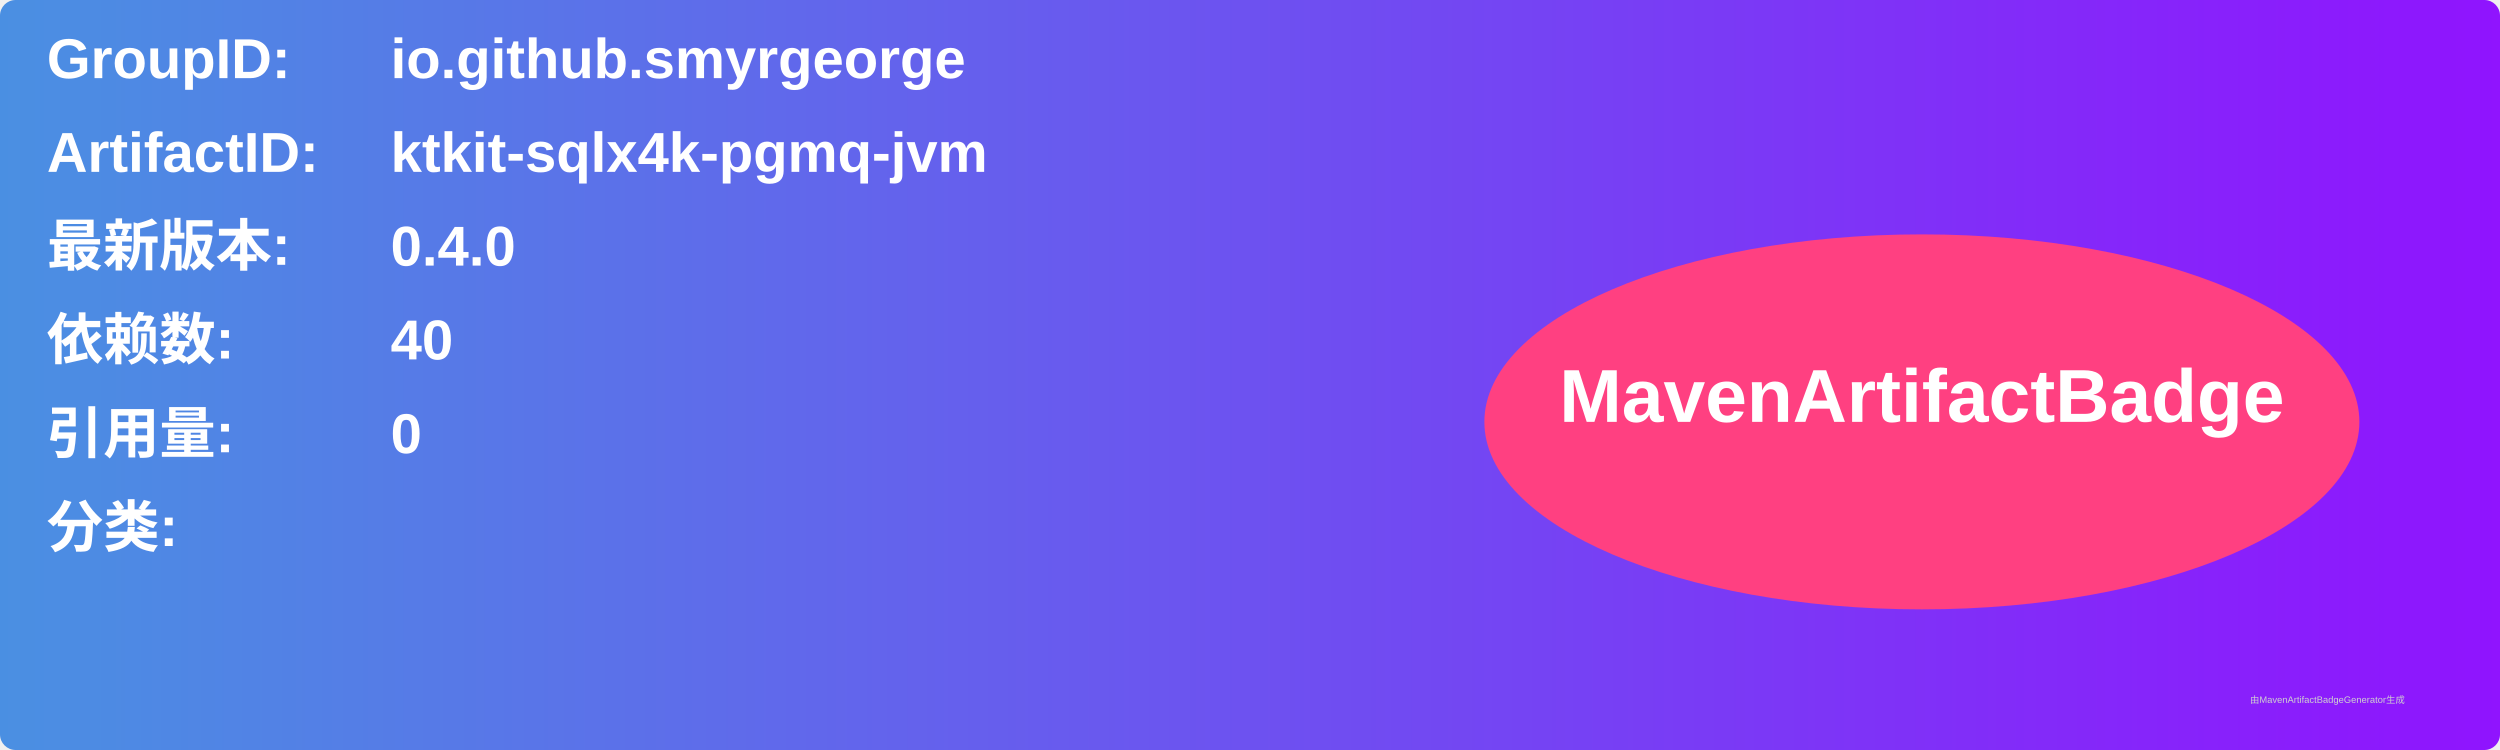
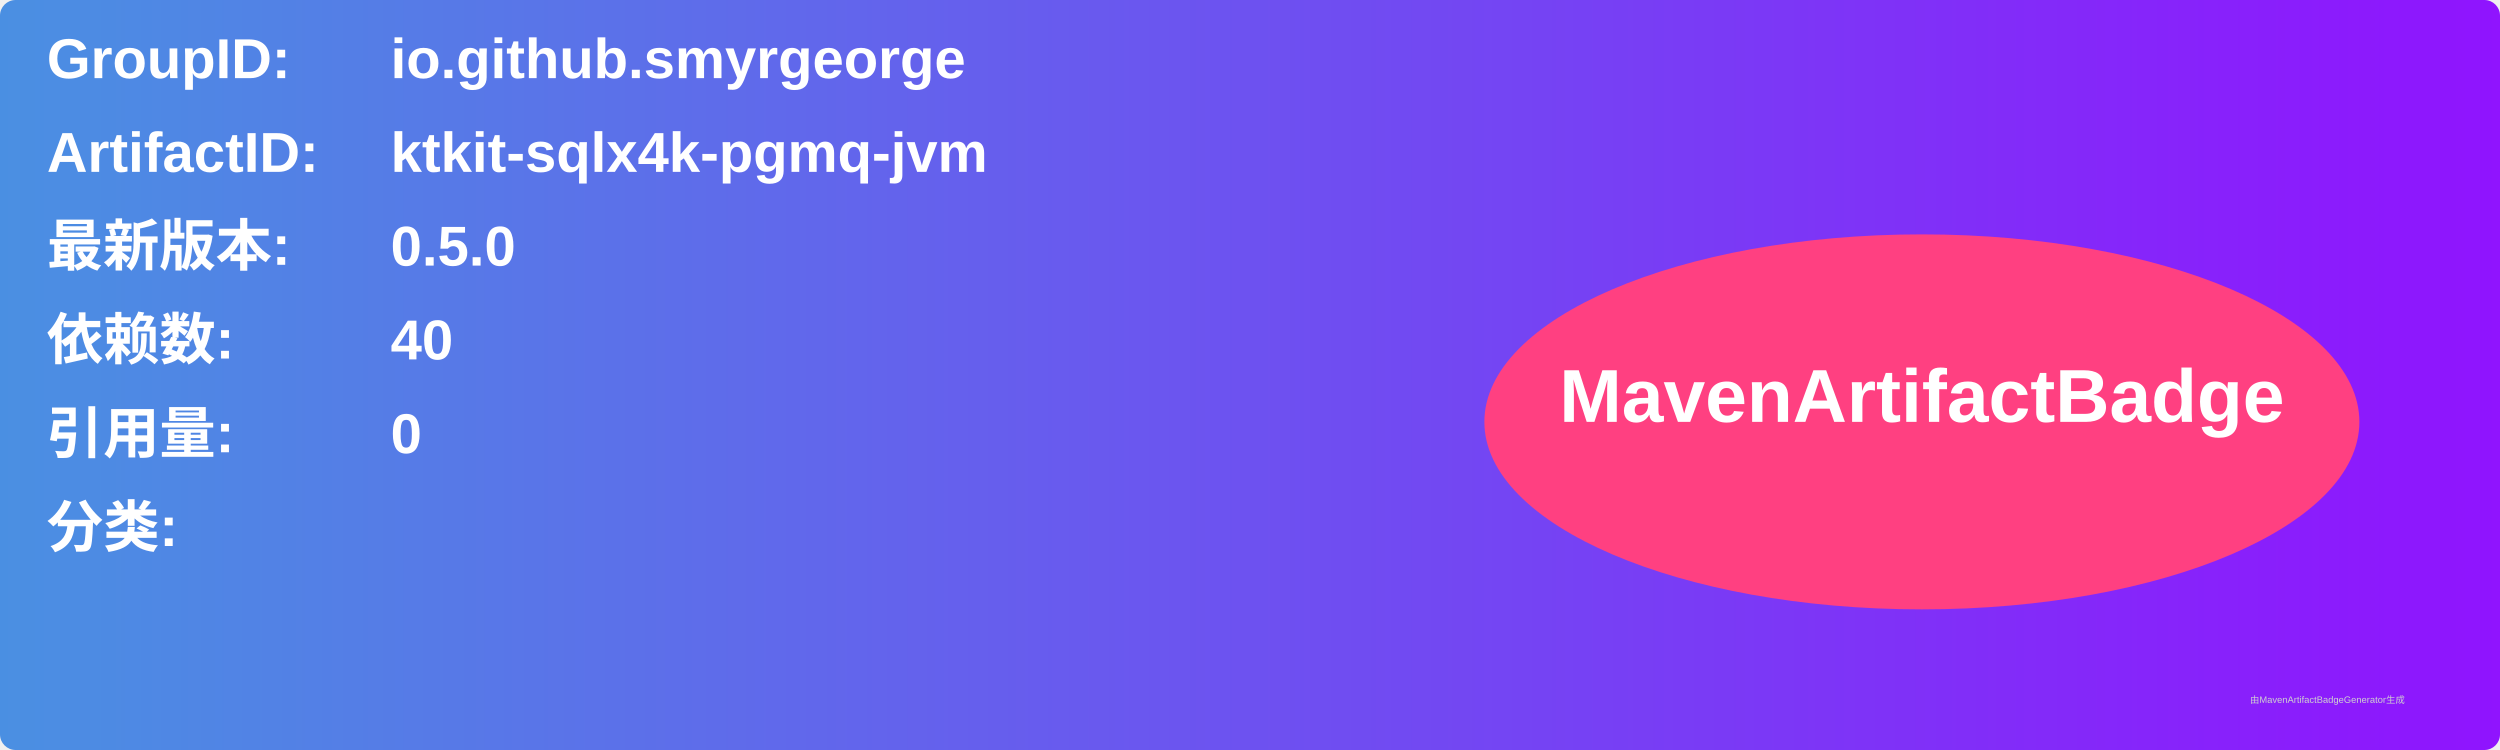
<svg xmlns="http://www.w3.org/2000/svg" width="800" height="240" viewBox="0 0 800 240">
  <linearGradient id="grad" x1="0%" y1="0%" x2="100%" y2="0%">
    <stop offset="0%" stop-color="#4a90e2" />
    <stop offset="100%" stop-color="#9013fe" />
  </linearGradient>
  <rect width="100%" height="100%" rx="5" ry="5" fill="url(#grad)" />
  <g transform="translate(15, 15)">
    <text x="0" y="10" font-family="Arial" font-size="18" fill="white" font-weight="bold" width="260">GroupID:</text>
    <text x="110" y="10" font-family="Arial" font-size="18" fill="white" font-weight="bold" width="460">io.github.smyrgeorge</text>
    <text x="0" y="40" font-family="Arial" font-size="18" fill="white" font-weight="bold" width="260">ArtifactID:</text>
    <text x="110" y="40" font-family="Arial" font-size="18" fill="white" font-weight="bold" width="460">ktkit-sqlx4k-pgmq-jvm</text>
    <text x="0" y="70" font-family="Arial" font-size="18" fill="white" font-weight="bold">最新版本:</text>
    <text x="110" y="70" font-family="Arial" font-size="18" fill="white" font-weight="bold">
-       <tspan font-weight="bold">0.4.0</tspan>
+       <tspan font-weight="bold">0.5.0</tspan>
    </text>
    <text x="0" y="100" font-family="Arial" font-size="18" fill="white" font-weight="bold">依赖数: </text>
    <text x="110" y="100" font-family="Arial" font-size="18" fill="white">
      <tspan font-weight="bold">40</tspan>
    </text>
    <text x="0" y="130" font-family="Arial" font-size="18" fill="white" font-weight="bold">引用量: </text>
    <text x="110" y="130" font-family="Arial" font-size="18" fill="white">
      <tspan font-weight="bold">0</tspan>
    </text>
    <text x="0" y="160" font-family="Arial" font-size="18" fill="white" font-weight="bold">分类:</text>
    <text x="10" y="190" font-family="Arial" font-size="10" fill="white">
      <tspan font-weight="bold" />
    </text>
    <ellipse cx="600" cy="120" rx="140" ry="60" fill="#ff4081" />
    <text x="600" y="120" text-anchor="middle" font-family="Arial" font-size="24" fill="white" font-weight="bold">MavenArtifactBadge</text>
  </g>
  <text x="720" y="225" font-family="Arial" font-size="3" fill="#d0d0d0">由MavenArtifactBadgeGenerator生成</text>
</svg>
